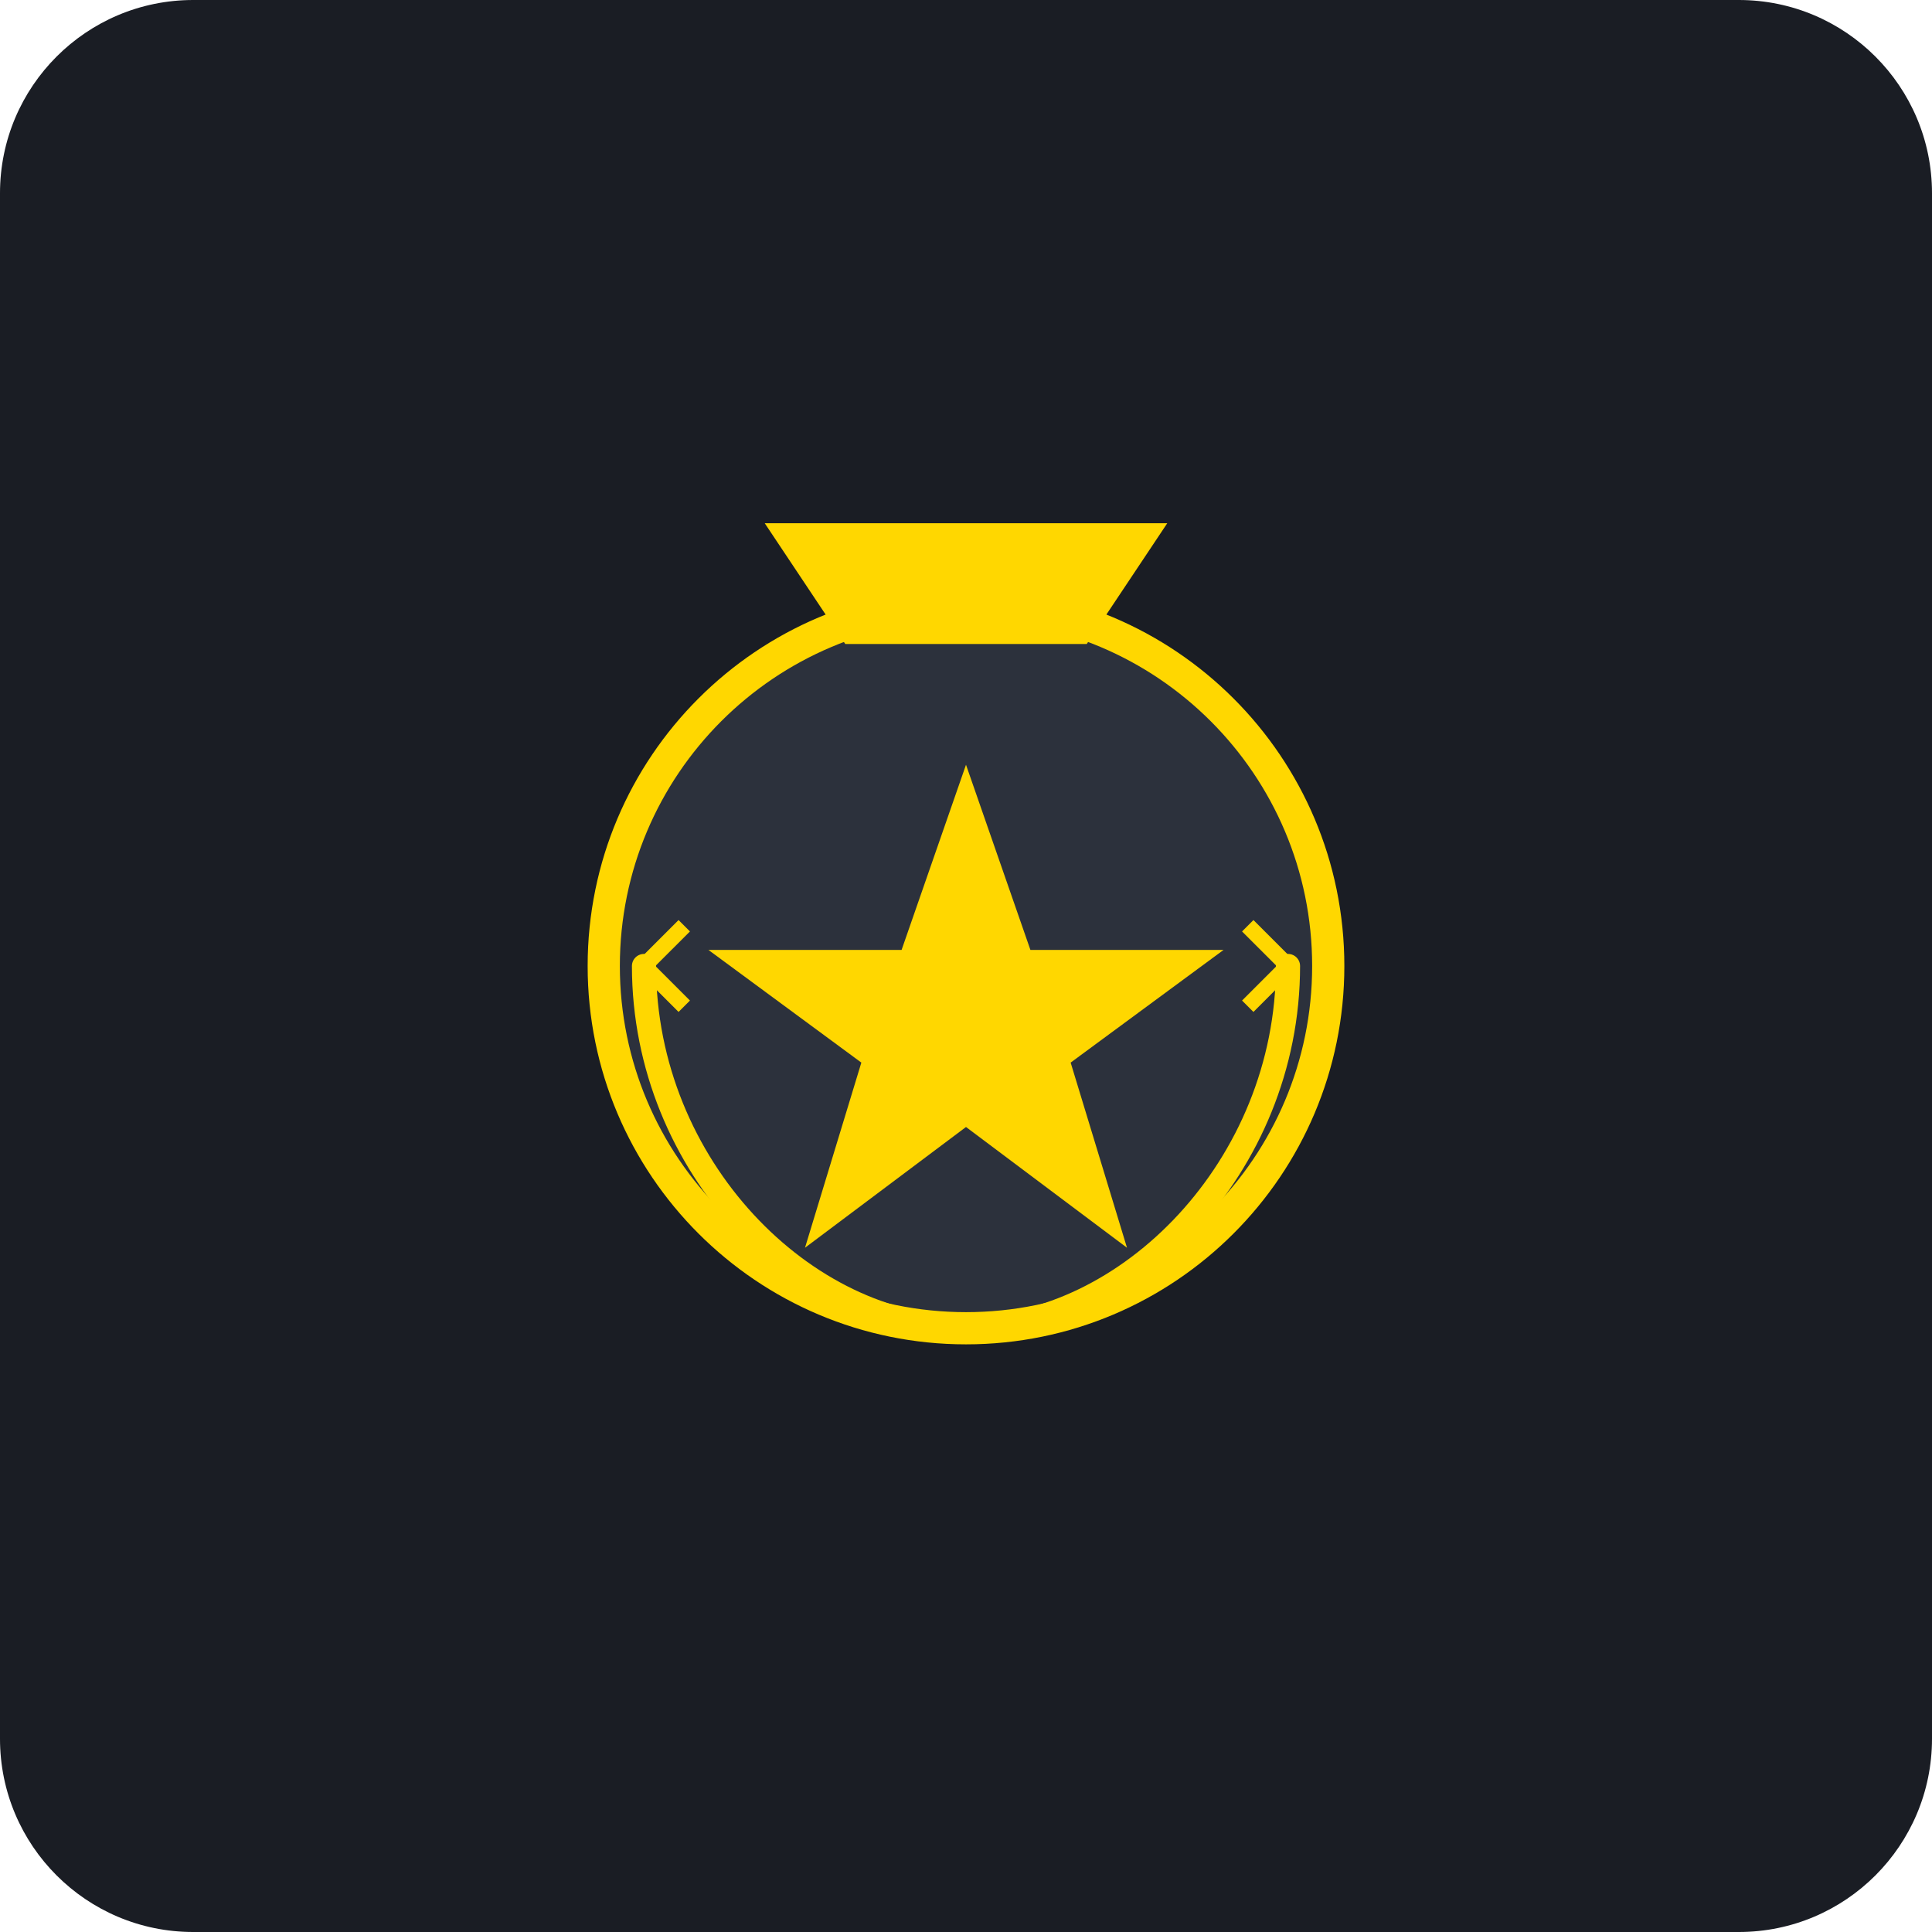
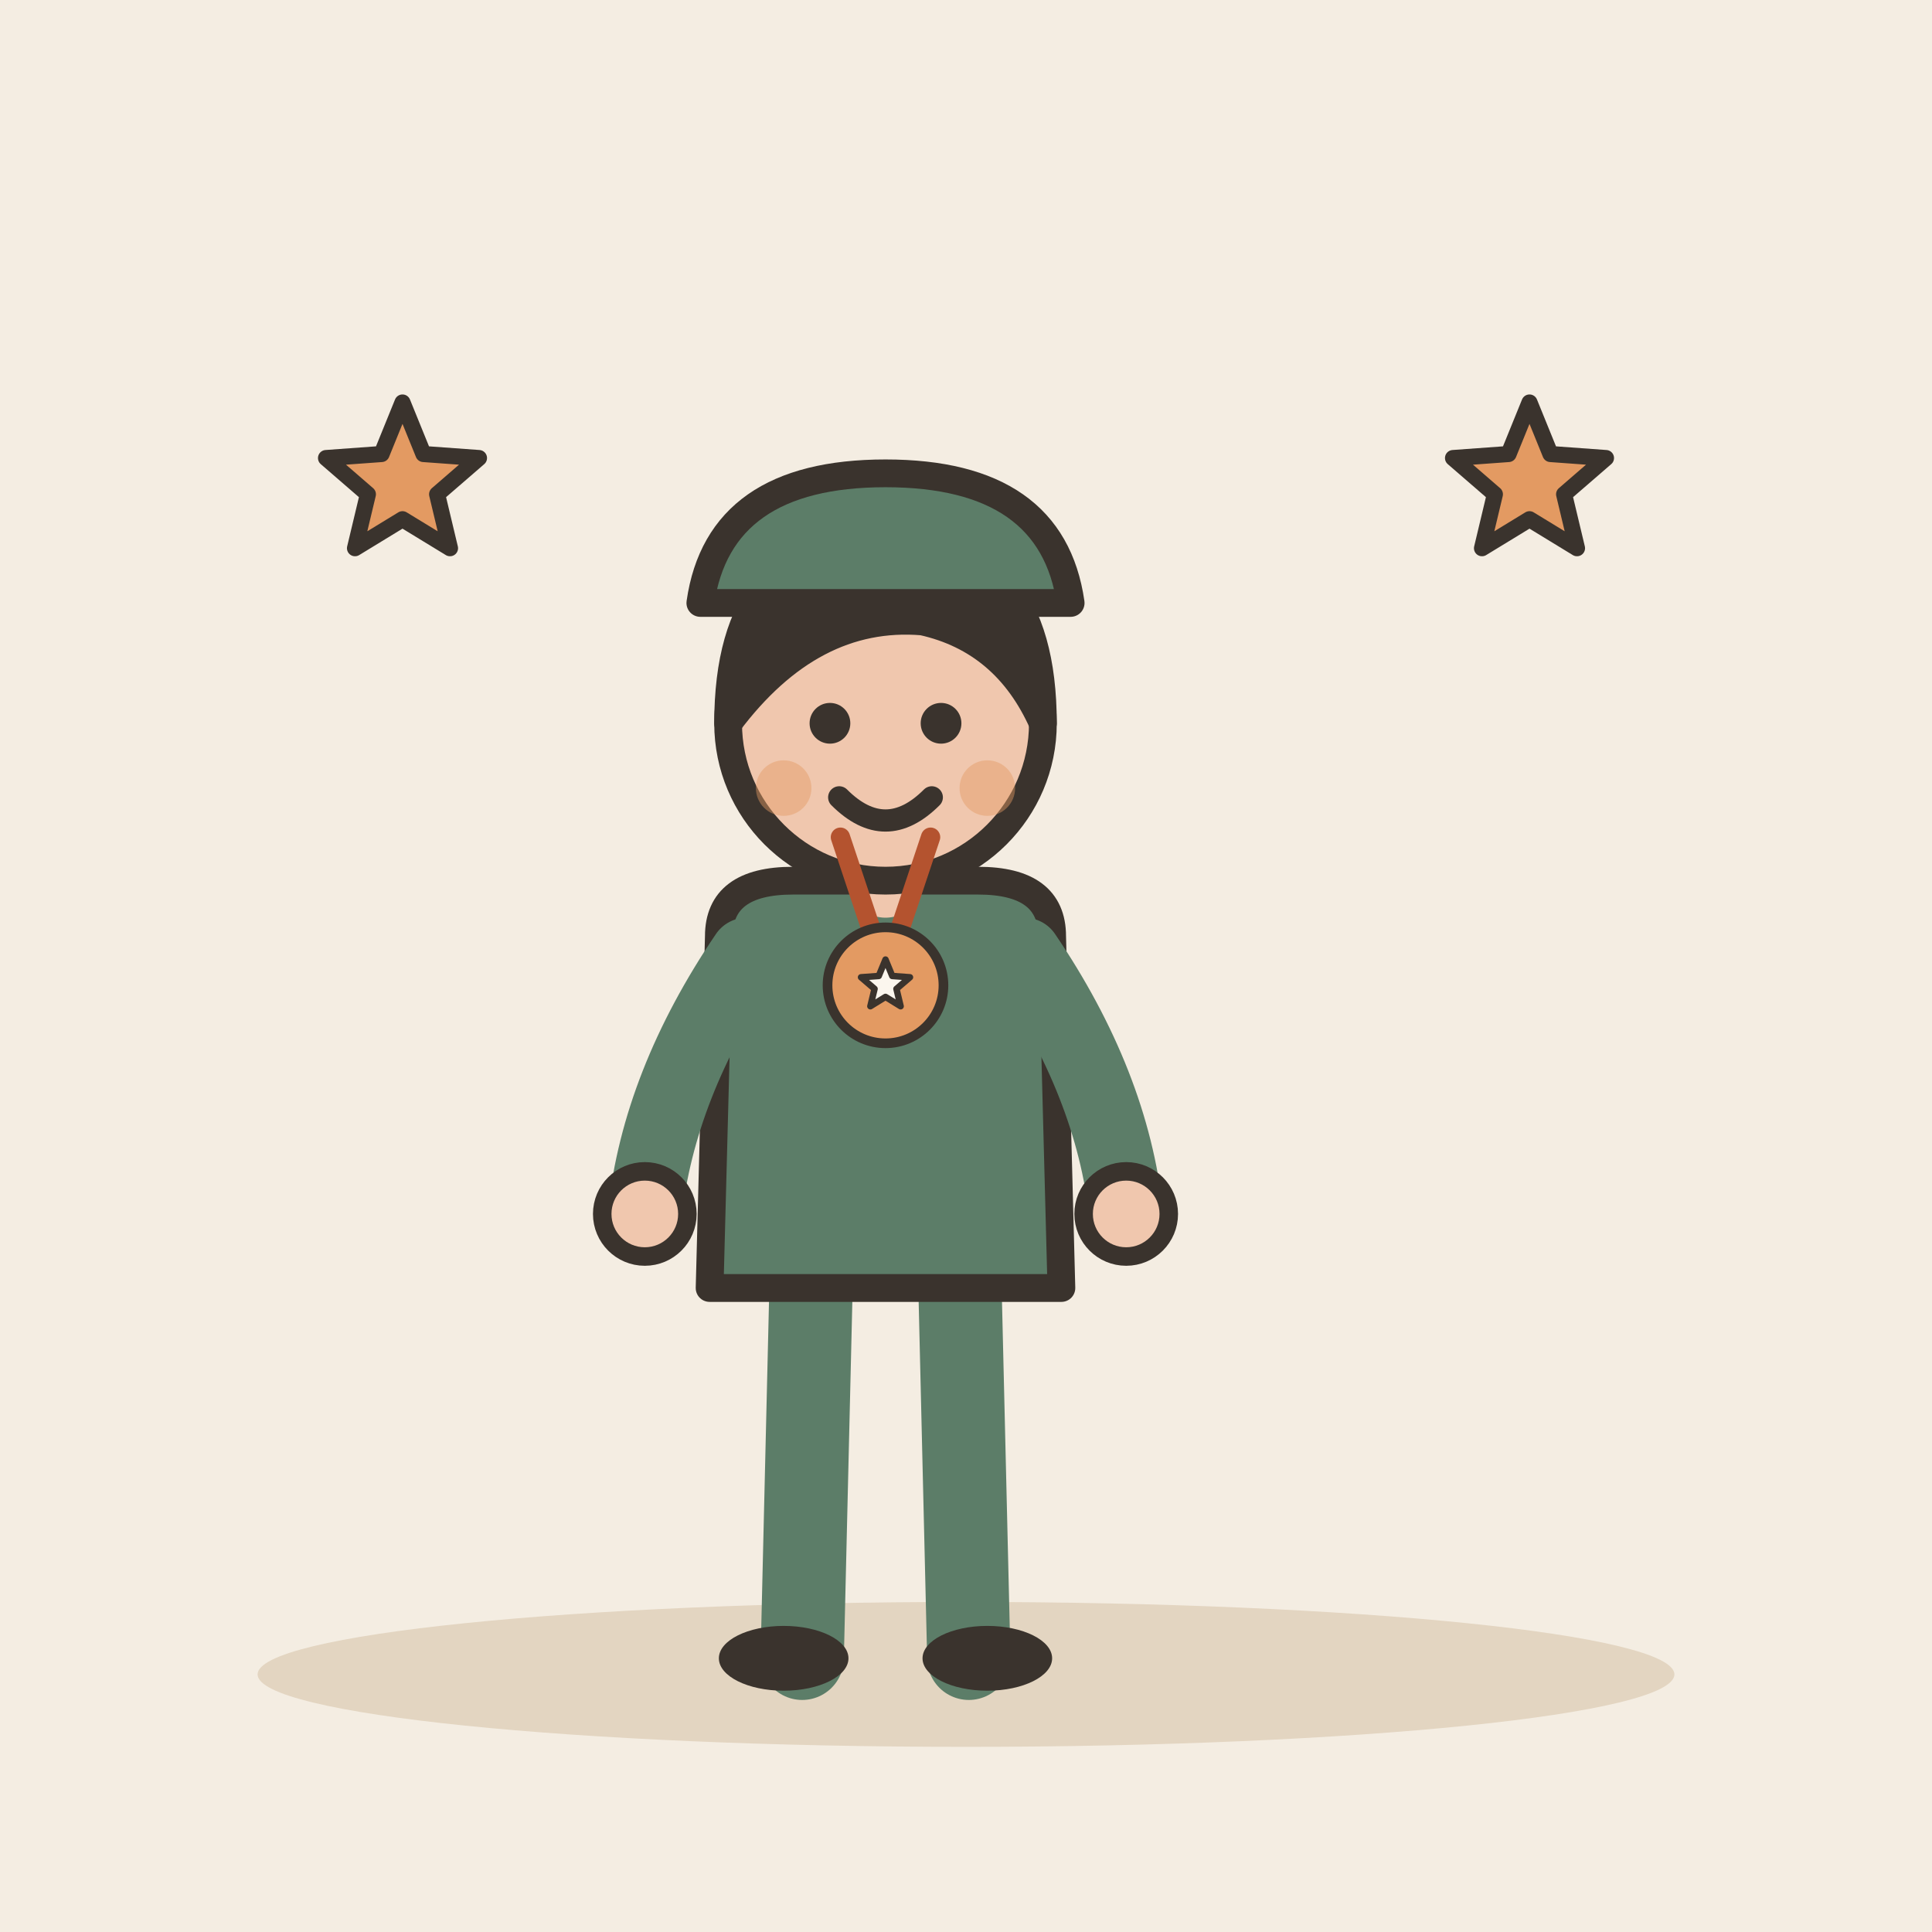
- <svg xmlns="http://www.w3.org/2000/svg" viewBox="0 0 240 240">
-   <rect width="240" height="240" rx="24" fill="#1A1D24" />
-   <g transform="translate(60, 60)">
-     <circle cx="60" cy="60" r="45" fill="#2C313C" stroke="#FFD700" stroke-width="4" />
-     <path d="M45 20 L75 20 L85 5 L35 5 Z" fill="#FFD700" />
-     <path d="M60 35 L68 58 L92 58 L73 72 L80 95 L60 80 L40 95 L47 72 L28 58 L52 58 Z" fill="#FFD700" />
-     <path d="M20 60 C 20 85, 40 105, 60 105 C 80 105, 100 85, 100 60" fill="none" stroke="#FFD700" stroke-width="3" stroke-linecap="round" />
-     <path d="M25 65 L20 60 L25 55" stroke="#FFD700" stroke-width="2" fill="none" />
-     <path d="M95 65 L100 60 L95 55" stroke="#FFD700" stroke-width="2" fill="none" />
+ <svg xmlns="http://www.w3.org/2000/svg" viewBox="0 0 240 240" data-style="editorial">
+   <rect width="240" height="240" fill="#F4EDE2" />
+   <ellipse cx="120" cy="208" rx="88" ry="9" fill="#E3D5C1" />
+   <g transform="translate(110 206) scale(1.15 1.15)">
+     <g transform="translate(0 0)">
+       <path d="M-8 -42L-9 0" stroke="#5C7D68" stroke-width="9" stroke-linecap="round" fill="none" />
+       <path d="M8 -42L9 0" stroke="#5C7D68" stroke-width="9" stroke-linecap="round" fill="none" />
+       <ellipse cx="-11" cy="0" rx="7" ry="3.5" fill="#3A332D" />
+       <ellipse cx="11" cy="0" rx="7" ry="3.5" fill="#3A332D" />
+       <path d="M-18 -78Q-18 -84 -10 -84L10 -84Q18 -84 18 -78L19 -40L-19 -40Z" fill="#5C7D68" stroke="#3A332D" stroke-width="3" stroke-linecap="round" stroke-linejoin="round" />
+       <path d="M-15 -76Q-24.5 -62 -26 -48" fill="none" stroke="#5C7D68" stroke-width="8" stroke-linecap="round" stroke-linejoin="round" />
+       <circle cx="-26" cy="-48" r="4.6" fill="#F0C7AE" stroke="#3A332D" stroke-linecap="round" stroke-linejoin="round" stroke-width="2" />
+       <path d="M15 -76Q24.5 -62 26 -48" fill="none" stroke="#5C7D68" stroke-width="8" stroke-linecap="round" stroke-linejoin="round" />
+       <circle cx="26" cy="-48" r="4.6" fill="#F0C7AE" stroke="#3A332D" stroke-linecap="round" stroke-linejoin="round" stroke-width="2" />
+       <path d="M0 -84L0 -88" stroke="#F0C7AE" stroke-width="8" stroke-linecap="round" fill="none" />
+       <circle cx="0" cy="-101" r="17" fill="#F0C7AE" stroke="#3A332D" stroke-width="3" stroke-linecap="round" stroke-linejoin="round" />
+       <path d="M-17 -101Q-17 -121 0 -121Q17 -121 17 -101Q13 -110 4 -112Q-8 -113 -17 -101Z" fill="#3A332D" stroke="#3A332D" stroke-width="3" stroke-linecap="round" stroke-linejoin="round" />
+       <circle cx="-6" cy="-101" r="2.2" fill="#3A332D" />
+       <circle cx="6" cy="-101" r="2.2" fill="#3A332D" />
+       <path d="M-5 -93Q0 -88 5 -93" fill="none" stroke="#3A332D" stroke-width="2.4" stroke-linecap="round" stroke-linejoin="round" />
+       <circle cx="-11" cy="-94" r="3" fill="#E39A62" opacity="0.45" />
+       <circle cx="11" cy="-94" r="3" fill="#E39A62" opacity="0.45" />
+     </g>
+     <path d="M-20 -114Q-18 -128 0 -128Q18 -128 20 -114Z" fill="#5C7D68" stroke="#3A332D" stroke-width="3" stroke-linecap="round" stroke-linejoin="round" />
  </g>
+   <g transform="translate(110 120) scale(0.4 0.4)">
+     <path d="M-14 -40L-4 -10M14 -40L4 -10" fill="none" stroke="#B4532F" stroke-width="6" stroke-linecap="round" stroke-linejoin="round" />
+     <circle cx="0" cy="6" r="18" fill="#E39A62" stroke="#3A332D" stroke-width="3" stroke-linecap="round" stroke-linejoin="round" />
+     <path d="M0.0 -2.0L2.1 3.1L7.6 3.5L3.4 7.1L4.7 12.5L0.0 9.6L-4.7 12.5L-3.4 7.1L-7.6 3.5L-2.1 3.1Z" fill="#FBF6EE" stroke="#3A332D" stroke-width="2" stroke-linecap="round" stroke-linejoin="round" />
+   </g>
+   <path d="M50.0 50.0L52.6 56.4L59.5 56.9L54.3 61.4L55.9 68.1L50.0 64.5L44.1 68.1L45.7 61.4L40.5 56.9L47.4 56.4Z" fill="#E39A62" stroke="#3A332D" stroke-width="2" stroke-linecap="round" stroke-linejoin="round" />
+   <path d="M190.0 50.0L192.6 56.4L199.5 56.9L194.3 61.4L195.9 68.1L190.0 64.5L184.1 68.1L185.7 61.4L180.5 56.9L187.4 56.4Z" fill="#E39A62" stroke="#3A332D" stroke-width="2" stroke-linecap="round" stroke-linejoin="round" />
</svg>
